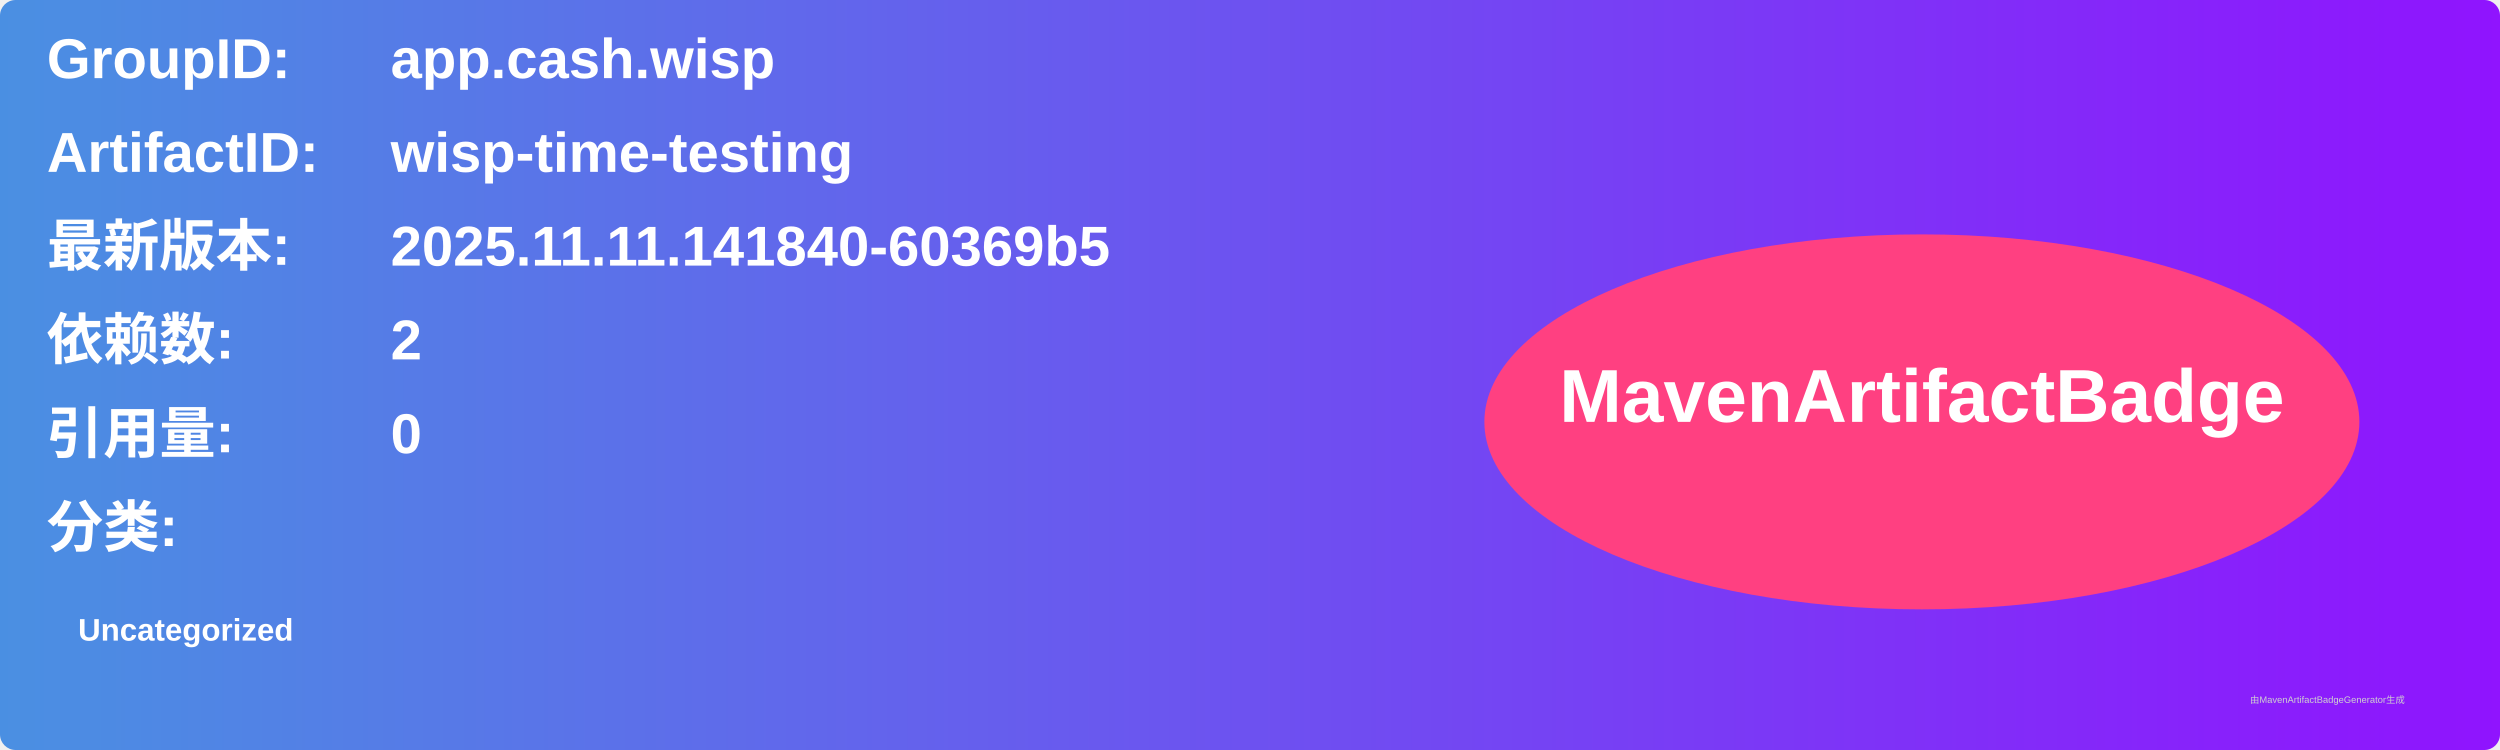
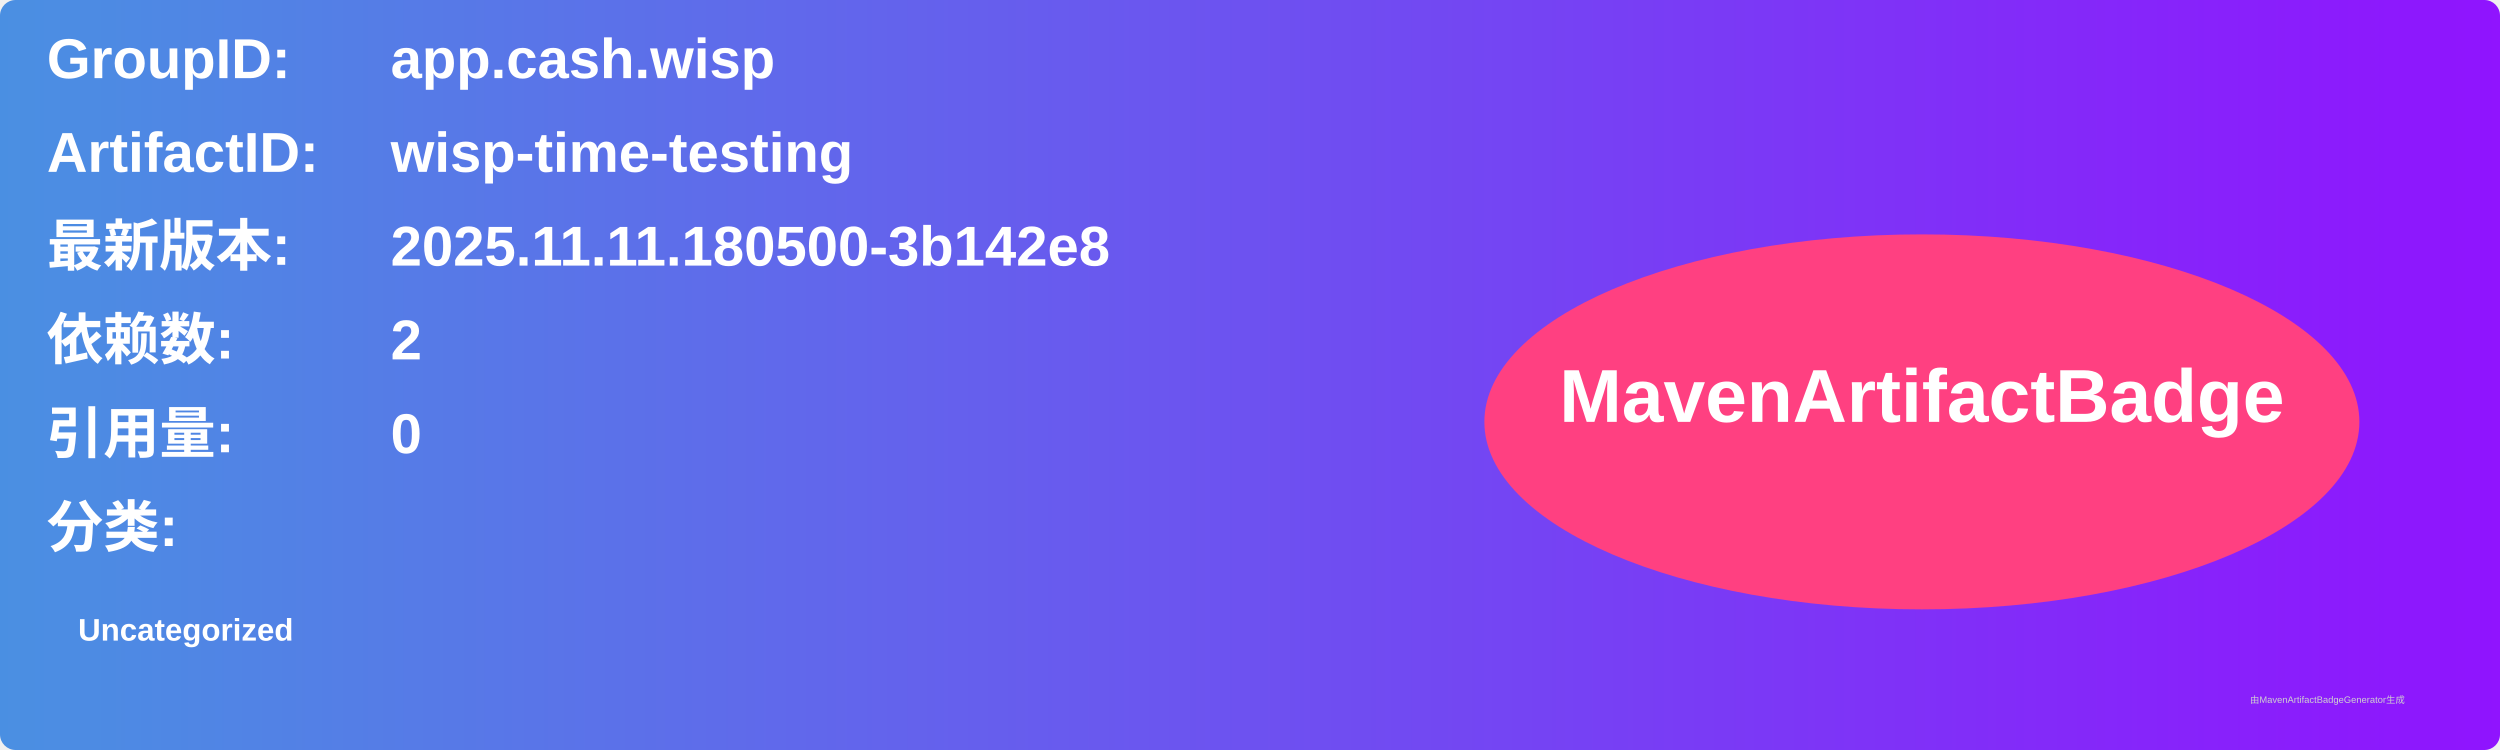
<svg xmlns="http://www.w3.org/2000/svg" width="800" height="240" viewBox="0 0 800 240">
  <linearGradient id="grad" x1="0%" y1="0%" x2="100%" y2="0%">
    <stop offset="0%" stop-color="#4a90e2" />
    <stop offset="100%" stop-color="#9013fe" />
  </linearGradient>
  <rect width="100%" height="100%" rx="5" ry="5" fill="url(#grad)" />
  <g transform="translate(15, 15)">
    <text x="0" y="10" font-family="Arial" font-size="18" fill="white" font-weight="bold" width="260">GroupID:</text>
    <text x="110" y="10" font-family="Arial" font-size="18" fill="white" font-weight="bold" width="460">app.cash.wisp</text>
    <text x="0" y="40" font-family="Arial" font-size="18" fill="white" font-weight="bold" width="260">ArtifactID:</text>
    <text x="110" y="40" font-family="Arial" font-size="18" fill="white" font-weight="bold" width="460">wisp-time-testing</text>
    <text x="0" y="70" font-family="Arial" font-size="18" fill="white" font-weight="bold">最新版本:</text>
    <text x="110" y="70" font-family="Arial" font-size="18" fill="white" font-weight="bold">
-       <tspan font-weight="bold">2025.11.11.141840-60369b5</tspan>
+       <tspan font-weight="bold">2025.11.11.180500-3b142e8</tspan>
    </text>
    <text x="0" y="100" font-family="Arial" font-size="18" fill="white" font-weight="bold">依赖数: </text>
    <text x="110" y="100" font-family="Arial" font-size="18" fill="white">
      <tspan font-weight="bold">2</tspan>
    </text>
    <text x="0" y="130" font-family="Arial" font-size="18" fill="white" font-weight="bold">引用量: </text>
    <text x="110" y="130" font-family="Arial" font-size="18" fill="white">
      <tspan font-weight="bold">0</tspan>
    </text>
    <text x="0" y="160" font-family="Arial" font-size="18" fill="white" font-weight="bold">分类:</text>
    <text x="10" y="190" font-family="Arial" font-size="10" fill="white">
      <tspan font-weight="bold">Uncategorized</tspan>
    </text>
    <ellipse cx="600" cy="120" rx="140" ry="60" fill="#ff4081" />
    <text x="600" y="120" text-anchor="middle" font-family="Arial" font-size="24" fill="white" font-weight="bold">MavenArtifactBadge</text>
  </g>
  <text x="720" y="225" font-family="Arial" font-size="3" fill="#d0d0d0">由MavenArtifactBadgeGenerator生成</text>
</svg>
